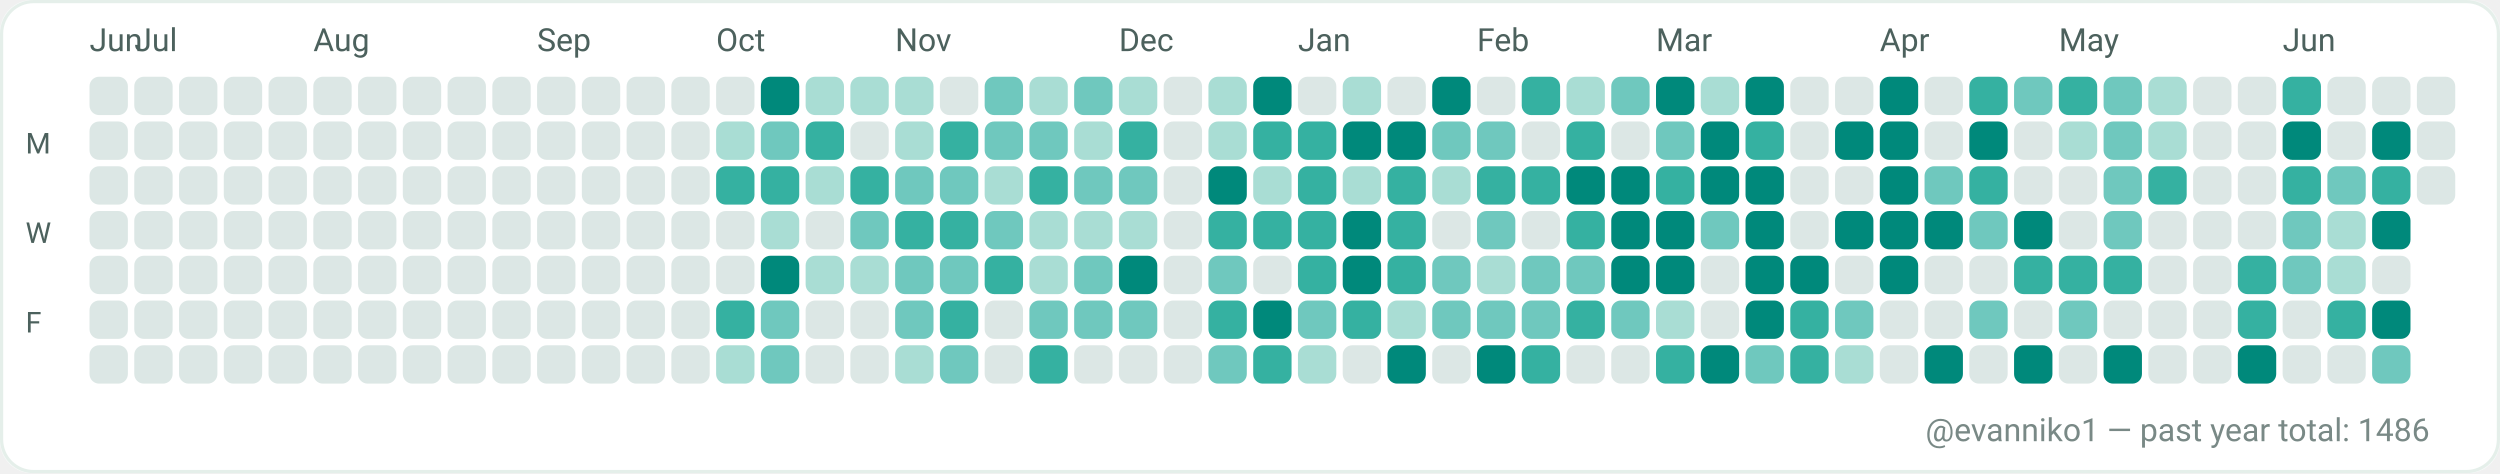
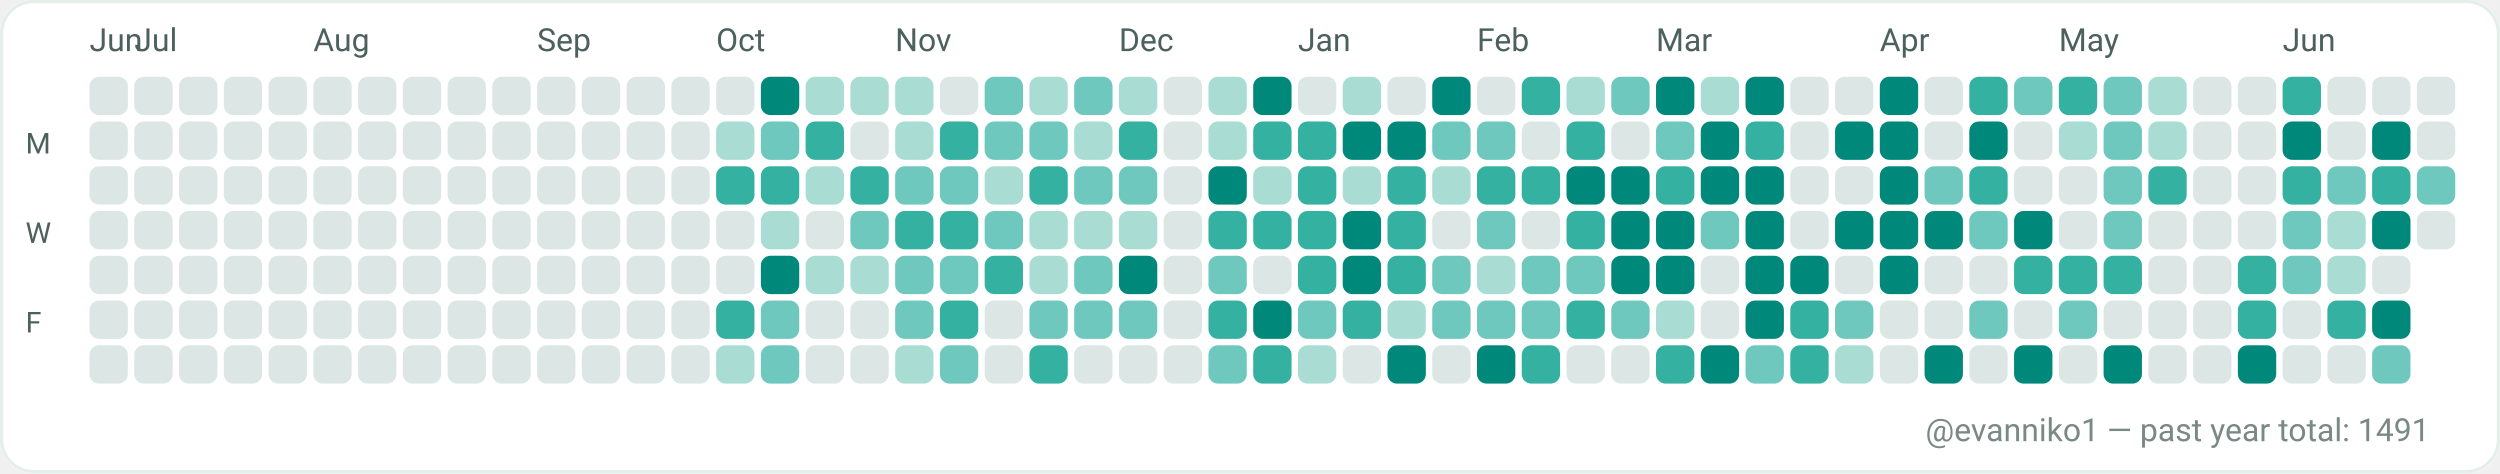
<svg xmlns="http://www.w3.org/2000/svg" width="782" height="148" viewBox="0 0 782 148" role="img" aria-label="GitHub contributions calendar for evanniko1">
  <rect x="0" y="0" width="782" height="148" rx="10" fill="#F7FAF9" />
  <rect x="0.5" y="0.5" width="781" height="147" rx="10" fill="#FFFFFF" stroke="#E5EFEA" stroke-width="1" />
  <text x="28" y="16" fill="#4C615D" font-family="ui-sans-serif, system-ui, -apple-system, Segoe UI, Roboto, Ubuntu, Cantarell, Noto Sans, Helvetica Neue, Arial" font-size="10" text-rendering="geometricPrecision">Jun</text>
  <text x="42" y="16" fill="#4C615D" font-family="ui-sans-serif, system-ui, -apple-system, Segoe UI, Roboto, Ubuntu, Cantarell, Noto Sans, Helvetica Neue, Arial" font-size="10" text-rendering="geometricPrecision">Jul</text>
  <text x="98" y="16" fill="#4C615D" font-family="ui-sans-serif, system-ui, -apple-system, Segoe UI, Roboto, Ubuntu, Cantarell, Noto Sans, Helvetica Neue, Arial" font-size="10" text-rendering="geometricPrecision">Aug</text>
  <text x="168" y="16" fill="#4C615D" font-family="ui-sans-serif, system-ui, -apple-system, Segoe UI, Roboto, Ubuntu, Cantarell, Noto Sans, Helvetica Neue, Arial" font-size="10" text-rendering="geometricPrecision">Sep</text>
  <text x="224" y="16" fill="#4C615D" font-family="ui-sans-serif, system-ui, -apple-system, Segoe UI, Roboto, Ubuntu, Cantarell, Noto Sans, Helvetica Neue, Arial" font-size="10" text-rendering="geometricPrecision">Oct</text>
  <text x="280" y="16" fill="#4C615D" font-family="ui-sans-serif, system-ui, -apple-system, Segoe UI, Roboto, Ubuntu, Cantarell, Noto Sans, Helvetica Neue, Arial" font-size="10" text-rendering="geometricPrecision">Nov</text>
  <text x="350" y="16" fill="#4C615D" font-family="ui-sans-serif, system-ui, -apple-system, Segoe UI, Roboto, Ubuntu, Cantarell, Noto Sans, Helvetica Neue, Arial" font-size="10" text-rendering="geometricPrecision">Dec</text>
  <text x="406" y="16" fill="#4C615D" font-family="ui-sans-serif, system-ui, -apple-system, Segoe UI, Roboto, Ubuntu, Cantarell, Noto Sans, Helvetica Neue, Arial" font-size="10" text-rendering="geometricPrecision">Jan</text>
  <text x="462" y="16" fill="#4C615D" font-family="ui-sans-serif, system-ui, -apple-system, Segoe UI, Roboto, Ubuntu, Cantarell, Noto Sans, Helvetica Neue, Arial" font-size="10" text-rendering="geometricPrecision">Feb</text>
  <text x="518" y="16" fill="#4C615D" font-family="ui-sans-serif, system-ui, -apple-system, Segoe UI, Roboto, Ubuntu, Cantarell, Noto Sans, Helvetica Neue, Arial" font-size="10" text-rendering="geometricPrecision">Mar</text>
  <text x="588" y="16" fill="#4C615D" font-family="ui-sans-serif, system-ui, -apple-system, Segoe UI, Roboto, Ubuntu, Cantarell, Noto Sans, Helvetica Neue, Arial" font-size="10" text-rendering="geometricPrecision">Apr</text>
  <text x="644" y="16" fill="#4C615D" font-family="ui-sans-serif, system-ui, -apple-system, Segoe UI, Roboto, Ubuntu, Cantarell, Noto Sans, Helvetica Neue, Arial" font-size="10" text-rendering="geometricPrecision">May</text>
  <text x="714" y="16" fill="#4C615D" font-family="ui-sans-serif, system-ui, -apple-system, Segoe UI, Roboto, Ubuntu, Cantarell, Noto Sans, Helvetica Neue, Arial" font-size="10" text-rendering="geometricPrecision">Jun</text>
  <text x="8" y="48" fill="#4C615D" font-family="ui-sans-serif, system-ui, -apple-system, Segoe UI, Roboto, Ubuntu, Cantarell, Noto Sans, Helvetica Neue, Arial" font-size="9" text-rendering="geometricPrecision">M</text>
  <text x="8" y="76" fill="#4C615D" font-family="ui-sans-serif, system-ui, -apple-system, Segoe UI, Roboto, Ubuntu, Cantarell, Noto Sans, Helvetica Neue, Arial" font-size="9" text-rendering="geometricPrecision">W</text>
  <text x="8" y="104" fill="#4C615D" font-family="ui-sans-serif, system-ui, -apple-system, Segoe UI, Roboto, Ubuntu, Cantarell, Noto Sans, Helvetica Neue, Arial" font-size="9" text-rendering="geometricPrecision">F</text>
  <g>
    <rect x="28" y="24" width="12" height="12" rx="3" fill="#DCE7E5" />
  </g>
  <g>
    <rect x="28" y="38" width="12" height="12" rx="3" fill="#DCE7E5" />
  </g>
  <g>
    <rect x="28" y="52" width="12" height="12" rx="3" fill="#DCE7E5" />
  </g>
  <g>
    <rect x="28" y="66" width="12" height="12" rx="3" fill="#DCE7E5" />
  </g>
  <g>
    <rect x="28" y="80" width="12" height="12" rx="3" fill="#DCE7E5" />
  </g>
  <g>
    <rect x="28" y="94" width="12" height="12" rx="3" fill="#DCE7E5" />
  </g>
  <g>
    <rect x="28" y="108" width="12" height="12" rx="3" fill="#DCE7E5" />
  </g>
  <g>
    <rect x="42" y="24" width="12" height="12" rx="3" fill="#DCE7E5" />
  </g>
  <g>
    <rect x="42" y="38" width="12" height="12" rx="3" fill="#DCE7E5" />
  </g>
  <g>
    <rect x="42" y="52" width="12" height="12" rx="3" fill="#DCE7E5" />
  </g>
  <g>
    <rect x="42" y="66" width="12" height="12" rx="3" fill="#DCE7E5" />
  </g>
  <g>
    <rect x="42" y="80" width="12" height="12" rx="3" fill="#DCE7E5" />
  </g>
  <g>
    <rect x="42" y="94" width="12" height="12" rx="3" fill="#DCE7E5" />
  </g>
  <g>
    <rect x="42" y="108" width="12" height="12" rx="3" fill="#DCE7E5" />
  </g>
  <g>
    <rect x="56" y="24" width="12" height="12" rx="3" fill="#DCE7E5" />
  </g>
  <g>
    <rect x="56" y="38" width="12" height="12" rx="3" fill="#DCE7E5" />
  </g>
  <g>
    <rect x="56" y="52" width="12" height="12" rx="3" fill="#DCE7E5" />
  </g>
  <g>
    <rect x="56" y="66" width="12" height="12" rx="3" fill="#DCE7E5" />
  </g>
  <g>
    <rect x="56" y="80" width="12" height="12" rx="3" fill="#DCE7E5" />
  </g>
  <g>
    <rect x="56" y="94" width="12" height="12" rx="3" fill="#DCE7E5" />
  </g>
  <g>
    <rect x="56" y="108" width="12" height="12" rx="3" fill="#DCE7E5" />
  </g>
  <g>
    <rect x="70" y="24" width="12" height="12" rx="3" fill="#DCE7E5" />
  </g>
  <g>
    <rect x="70" y="38" width="12" height="12" rx="3" fill="#DCE7E5" />
  </g>
  <g>
    <rect x="70" y="52" width="12" height="12" rx="3" fill="#DCE7E5" />
  </g>
  <g>
    <rect x="70" y="66" width="12" height="12" rx="3" fill="#DCE7E5" />
  </g>
  <g>
    <rect x="70" y="80" width="12" height="12" rx="3" fill="#DCE7E5" />
  </g>
  <g>
    <rect x="70" y="94" width="12" height="12" rx="3" fill="#DCE7E5" />
  </g>
  <g>
    <rect x="70" y="108" width="12" height="12" rx="3" fill="#DCE7E5" />
  </g>
  <g>
    <rect x="84" y="24" width="12" height="12" rx="3" fill="#DCE7E5" />
  </g>
  <g>
    <rect x="84" y="38" width="12" height="12" rx="3" fill="#DCE7E5" />
  </g>
  <g>
    <rect x="84" y="52" width="12" height="12" rx="3" fill="#DCE7E5" />
  </g>
  <g>
    <rect x="84" y="66" width="12" height="12" rx="3" fill="#DCE7E5" />
  </g>
  <g>
    <rect x="84" y="80" width="12" height="12" rx="3" fill="#DCE7E5" />
  </g>
  <g>
    <rect x="84" y="94" width="12" height="12" rx="3" fill="#DCE7E5" />
  </g>
  <g>
    <rect x="84" y="108" width="12" height="12" rx="3" fill="#DCE7E5" />
  </g>
  <g>
    <rect x="98" y="24" width="12" height="12" rx="3" fill="#DCE7E5" />
  </g>
  <g>
    <rect x="98" y="38" width="12" height="12" rx="3" fill="#DCE7E5" />
  </g>
  <g>
    <rect x="98" y="52" width="12" height="12" rx="3" fill="#DCE7E5" />
  </g>
  <g>
    <rect x="98" y="66" width="12" height="12" rx="3" fill="#DCE7E5" />
  </g>
  <g>
    <rect x="98" y="80" width="12" height="12" rx="3" fill="#DCE7E5" />
  </g>
  <g>
    <rect x="98" y="94" width="12" height="12" rx="3" fill="#DCE7E5" />
  </g>
  <g>
    <rect x="98" y="108" width="12" height="12" rx="3" fill="#DCE7E5" />
  </g>
  <g>
    <rect x="112" y="24" width="12" height="12" rx="3" fill="#DCE7E5" />
  </g>
  <g>
    <rect x="112" y="38" width="12" height="12" rx="3" fill="#DCE7E5" />
  </g>
  <g>
    <rect x="112" y="52" width="12" height="12" rx="3" fill="#DCE7E5" />
  </g>
  <g>
    <rect x="112" y="66" width="12" height="12" rx="3" fill="#DCE7E5" />
  </g>
  <g>
    <rect x="112" y="80" width="12" height="12" rx="3" fill="#DCE7E5" />
  </g>
  <g>
    <rect x="112" y="94" width="12" height="12" rx="3" fill="#DCE7E5" />
  </g>
  <g>
    <rect x="112" y="108" width="12" height="12" rx="3" fill="#DCE7E5" />
  </g>
  <g>
    <rect x="126" y="24" width="12" height="12" rx="3" fill="#DCE7E5" />
  </g>
  <g>
    <rect x="126" y="38" width="12" height="12" rx="3" fill="#DCE7E5" />
  </g>
  <g>
    <rect x="126" y="52" width="12" height="12" rx="3" fill="#DCE7E5" />
  </g>
  <g>
    <rect x="126" y="66" width="12" height="12" rx="3" fill="#DCE7E5" />
  </g>
  <g>
    <rect x="126" y="80" width="12" height="12" rx="3" fill="#DCE7E5" />
  </g>
  <g>
    <rect x="126" y="94" width="12" height="12" rx="3" fill="#DCE7E5" />
  </g>
  <g>
    <rect x="126" y="108" width="12" height="12" rx="3" fill="#DCE7E5" />
  </g>
  <g>
    <rect x="140" y="24" width="12" height="12" rx="3" fill="#DCE7E5" />
  </g>
  <g>
    <rect x="140" y="38" width="12" height="12" rx="3" fill="#DCE7E5" />
  </g>
  <g>
    <rect x="140" y="52" width="12" height="12" rx="3" fill="#DCE7E5" />
  </g>
  <g>
    <rect x="140" y="66" width="12" height="12" rx="3" fill="#DCE7E5" />
  </g>
  <g>
    <rect x="140" y="80" width="12" height="12" rx="3" fill="#DCE7E5" />
  </g>
  <g>
    <rect x="140" y="94" width="12" height="12" rx="3" fill="#DCE7E5" />
  </g>
  <g>
    <rect x="140" y="108" width="12" height="12" rx="3" fill="#DCE7E5" />
  </g>
  <g>
    <rect x="154" y="24" width="12" height="12" rx="3" fill="#DCE7E5" />
  </g>
  <g>
    <rect x="154" y="38" width="12" height="12" rx="3" fill="#DCE7E5" />
  </g>
  <g>
    <rect x="154" y="52" width="12" height="12" rx="3" fill="#DCE7E5" />
  </g>
  <g>
    <rect x="154" y="66" width="12" height="12" rx="3" fill="#DCE7E5" />
  </g>
  <g>
    <rect x="154" y="80" width="12" height="12" rx="3" fill="#DCE7E5" />
  </g>
  <g>
    <rect x="154" y="94" width="12" height="12" rx="3" fill="#DCE7E5" />
  </g>
  <g>
    <rect x="154" y="108" width="12" height="12" rx="3" fill="#DCE7E5" />
  </g>
  <g>
    <rect x="168" y="24" width="12" height="12" rx="3" fill="#DCE7E5" />
  </g>
  <g>
    <rect x="168" y="38" width="12" height="12" rx="3" fill="#DCE7E5" />
  </g>
  <g>
    <rect x="168" y="52" width="12" height="12" rx="3" fill="#DCE7E5" />
  </g>
  <g>
    <rect x="168" y="66" width="12" height="12" rx="3" fill="#DCE7E5" />
  </g>
  <g>
    <rect x="168" y="80" width="12" height="12" rx="3" fill="#DCE7E5" />
  </g>
  <g>
    <rect x="168" y="94" width="12" height="12" rx="3" fill="#DCE7E5" />
  </g>
  <g>
    <rect x="168" y="108" width="12" height="12" rx="3" fill="#DCE7E5" />
  </g>
  <g>
    <rect x="182" y="24" width="12" height="12" rx="3" fill="#DCE7E5" />
  </g>
  <g>
    <rect x="182" y="38" width="12" height="12" rx="3" fill="#DCE7E5" />
  </g>
  <g>
    <rect x="182" y="52" width="12" height="12" rx="3" fill="#DCE7E5" />
  </g>
  <g>
    <rect x="182" y="66" width="12" height="12" rx="3" fill="#DCE7E5" />
  </g>
  <g>
    <rect x="182" y="80" width="12" height="12" rx="3" fill="#DCE7E5" />
  </g>
  <g>
    <rect x="182" y="94" width="12" height="12" rx="3" fill="#DCE7E5" />
  </g>
  <g>
    <rect x="182" y="108" width="12" height="12" rx="3" fill="#DCE7E5" />
  </g>
  <g>
    <rect x="196" y="24" width="12" height="12" rx="3" fill="#DCE7E5" />
  </g>
  <g>
    <rect x="196" y="38" width="12" height="12" rx="3" fill="#DCE7E5" />
  </g>
  <g>
    <rect x="196" y="52" width="12" height="12" rx="3" fill="#DCE7E5" />
  </g>
  <g>
    <rect x="196" y="66" width="12" height="12" rx="3" fill="#DCE7E5" />
  </g>
  <g>
    <rect x="196" y="80" width="12" height="12" rx="3" fill="#DCE7E5" />
  </g>
  <g>
    <rect x="196" y="94" width="12" height="12" rx="3" fill="#DCE7E5" />
  </g>
  <g>
    <rect x="196" y="108" width="12" height="12" rx="3" fill="#DCE7E5" />
  </g>
  <g>
    <rect x="210" y="24" width="12" height="12" rx="3" fill="#DCE7E5" />
  </g>
  <g>
    <rect x="210" y="38" width="12" height="12" rx="3" fill="#DCE7E5" />
  </g>
  <g>
    <rect x="210" y="52" width="12" height="12" rx="3" fill="#DCE7E5" />
  </g>
  <g>
    <rect x="210" y="66" width="12" height="12" rx="3" fill="#DCE7E5" />
  </g>
  <g>
    <rect x="210" y="80" width="12" height="12" rx="3" fill="#DCE7E5" />
  </g>
  <g>
    <rect x="210" y="94" width="12" height="12" rx="3" fill="#DCE7E5" />
  </g>
  <g>
    <rect x="210" y="108" width="12" height="12" rx="3" fill="#DCE7E5" />
  </g>
  <g>
    <rect x="224" y="24" width="12" height="12" rx="3" fill="#DCE7E5" />
  </g>
  <g>
    <rect x="224" y="38" width="12" height="12" rx="3" fill="#A9DDD4" />
  </g>
  <g>
    <rect x="224" y="52" width="12" height="12" rx="3" fill="#35B1A1" />
  </g>
  <g>
    <rect x="224" y="66" width="12" height="12" rx="3" fill="#DCE7E5" />
  </g>
  <g>
    <rect x="224" y="80" width="12" height="12" rx="3" fill="#DCE7E5" />
  </g>
  <g>
    <rect x="224" y="94" width="12" height="12" rx="3" fill="#35B1A1" />
  </g>
  <g>
    <rect x="224" y="108" width="12" height="12" rx="3" fill="#A9DDD4" />
  </g>
  <g>
    <rect x="238" y="24" width="12" height="12" rx="3" fill="#00897B" />
  </g>
  <g>
    <rect x="238" y="38" width="12" height="12" rx="3" fill="#6FC8BE" />
  </g>
  <g>
    <rect x="238" y="52" width="12" height="12" rx="3" fill="#35B1A1" />
  </g>
  <g>
    <rect x="238" y="66" width="12" height="12" rx="3" fill="#A9DDD4" />
  </g>
  <g>
    <rect x="238" y="80" width="12" height="12" rx="3" fill="#00897B" />
  </g>
  <g>
    <rect x="238" y="94" width="12" height="12" rx="3" fill="#6FC8BE" />
  </g>
  <g>
    <rect x="238" y="108" width="12" height="12" rx="3" fill="#6FC8BE" />
  </g>
  <g>
    <rect x="252" y="24" width="12" height="12" rx="3" fill="#A9DDD4" />
  </g>
  <g>
    <rect x="252" y="38" width="12" height="12" rx="3" fill="#35B1A1" />
  </g>
  <g>
    <rect x="252" y="52" width="12" height="12" rx="3" fill="#A9DDD4" />
  </g>
  <g>
    <rect x="252" y="66" width="12" height="12" rx="3" fill="#DCE7E5" />
  </g>
  <g>
    <rect x="252" y="80" width="12" height="12" rx="3" fill="#A9DDD4" />
  </g>
  <g>
    <rect x="252" y="94" width="12" height="12" rx="3" fill="#DCE7E5" />
  </g>
  <g>
    <rect x="252" y="108" width="12" height="12" rx="3" fill="#DCE7E5" />
  </g>
  <g>
    <rect x="266" y="24" width="12" height="12" rx="3" fill="#A9DDD4" />
  </g>
  <g>
    <rect x="266" y="38" width="12" height="12" rx="3" fill="#DCE7E5" />
  </g>
  <g>
    <rect x="266" y="52" width="12" height="12" rx="3" fill="#35B1A1" />
  </g>
  <g>
    <rect x="266" y="66" width="12" height="12" rx="3" fill="#6FC8BE" />
  </g>
  <g>
    <rect x="266" y="80" width="12" height="12" rx="3" fill="#A9DDD4" />
  </g>
  <g>
    <rect x="266" y="94" width="12" height="12" rx="3" fill="#DCE7E5" />
  </g>
  <g>
    <rect x="266" y="108" width="12" height="12" rx="3" fill="#DCE7E5" />
  </g>
  <g>
    <rect x="280" y="24" width="12" height="12" rx="3" fill="#A9DDD4" />
  </g>
  <g>
    <rect x="280" y="38" width="12" height="12" rx="3" fill="#A9DDD4" />
  </g>
  <g>
    <rect x="280" y="52" width="12" height="12" rx="3" fill="#6FC8BE" />
  </g>
  <g>
    <rect x="280" y="66" width="12" height="12" rx="3" fill="#35B1A1" />
  </g>
  <g>
    <rect x="280" y="80" width="12" height="12" rx="3" fill="#6FC8BE" />
  </g>
  <g>
    <rect x="280" y="94" width="12" height="12" rx="3" fill="#6FC8BE" />
  </g>
  <g>
    <rect x="280" y="108" width="12" height="12" rx="3" fill="#A9DDD4" />
  </g>
  <g>
    <rect x="294" y="24" width="12" height="12" rx="3" fill="#DCE7E5" />
  </g>
  <g>
    <rect x="294" y="38" width="12" height="12" rx="3" fill="#35B1A1" />
  </g>
  <g>
    <rect x="294" y="52" width="12" height="12" rx="3" fill="#6FC8BE" />
  </g>
  <g>
    <rect x="294" y="66" width="12" height="12" rx="3" fill="#35B1A1" />
  </g>
  <g>
    <rect x="294" y="80" width="12" height="12" rx="3" fill="#6FC8BE" />
  </g>
  <g>
    <rect x="294" y="94" width="12" height="12" rx="3" fill="#35B1A1" />
  </g>
  <g>
    <rect x="294" y="108" width="12" height="12" rx="3" fill="#6FC8BE" />
  </g>
  <g>
    <rect x="308" y="24" width="12" height="12" rx="3" fill="#6FC8BE" />
  </g>
  <g>
    <rect x="308" y="38" width="12" height="12" rx="3" fill="#6FC8BE" />
  </g>
  <g>
    <rect x="308" y="52" width="12" height="12" rx="3" fill="#A9DDD4" />
  </g>
  <g>
    <rect x="308" y="66" width="12" height="12" rx="3" fill="#6FC8BE" />
  </g>
  <g>
    <rect x="308" y="80" width="12" height="12" rx="3" fill="#35B1A1" />
  </g>
  <g>
    <rect x="308" y="94" width="12" height="12" rx="3" fill="#DCE7E5" />
  </g>
  <g>
    <rect x="308" y="108" width="12" height="12" rx="3" fill="#DCE7E5" />
  </g>
  <g>
    <rect x="322" y="24" width="12" height="12" rx="3" fill="#A9DDD4" />
  </g>
  <g>
    <rect x="322" y="38" width="12" height="12" rx="3" fill="#6FC8BE" />
  </g>
  <g>
    <rect x="322" y="52" width="12" height="12" rx="3" fill="#35B1A1" />
  </g>
  <g>
    <rect x="322" y="66" width="12" height="12" rx="3" fill="#A9DDD4" />
  </g>
  <g>
    <rect x="322" y="80" width="12" height="12" rx="3" fill="#A9DDD4" />
  </g>
  <g>
    <rect x="322" y="94" width="12" height="12" rx="3" fill="#6FC8BE" />
  </g>
  <g>
    <rect x="322" y="108" width="12" height="12" rx="3" fill="#35B1A1" />
  </g>
  <g>
    <rect x="336" y="24" width="12" height="12" rx="3" fill="#6FC8BE" />
  </g>
  <g>
    <rect x="336" y="38" width="12" height="12" rx="3" fill="#A9DDD4" />
  </g>
  <g>
    <rect x="336" y="52" width="12" height="12" rx="3" fill="#6FC8BE" />
  </g>
  <g>
    <rect x="336" y="66" width="12" height="12" rx="3" fill="#A9DDD4" />
  </g>
  <g>
    <rect x="336" y="80" width="12" height="12" rx="3" fill="#6FC8BE" />
  </g>
  <g>
    <rect x="336" y="94" width="12" height="12" rx="3" fill="#6FC8BE" />
  </g>
  <g>
    <rect x="336" y="108" width="12" height="12" rx="3" fill="#DCE7E5" />
  </g>
  <g>
    <rect x="350" y="24" width="12" height="12" rx="3" fill="#A9DDD4" />
  </g>
  <g>
    <rect x="350" y="38" width="12" height="12" rx="3" fill="#35B1A1" />
  </g>
  <g>
    <rect x="350" y="52" width="12" height="12" rx="3" fill="#6FC8BE" />
  </g>
  <g>
    <rect x="350" y="66" width="12" height="12" rx="3" fill="#A9DDD4" />
  </g>
  <g>
    <rect x="350" y="80" width="12" height="12" rx="3" fill="#00897B" />
  </g>
  <g>
    <rect x="350" y="94" width="12" height="12" rx="3" fill="#6FC8BE" />
  </g>
  <g>
    <rect x="350" y="108" width="12" height="12" rx="3" fill="#DCE7E5" />
  </g>
  <g>
    <rect x="364" y="24" width="12" height="12" rx="3" fill="#DCE7E5" />
  </g>
  <g>
    <rect x="364" y="38" width="12" height="12" rx="3" fill="#DCE7E5" />
  </g>
  <g>
    <rect x="364" y="52" width="12" height="12" rx="3" fill="#DCE7E5" />
  </g>
  <g>
    <rect x="364" y="66" width="12" height="12" rx="3" fill="#DCE7E5" />
  </g>
  <g>
    <rect x="364" y="80" width="12" height="12" rx="3" fill="#DCE7E5" />
  </g>
  <g>
    <rect x="364" y="94" width="12" height="12" rx="3" fill="#DCE7E5" />
  </g>
  <g>
    <rect x="364" y="108" width="12" height="12" rx="3" fill="#DCE7E5" />
  </g>
  <g>
    <rect x="378" y="24" width="12" height="12" rx="3" fill="#A9DDD4" />
  </g>
  <g>
    <rect x="378" y="38" width="12" height="12" rx="3" fill="#A9DDD4" />
  </g>
  <g>
    <rect x="378" y="52" width="12" height="12" rx="3" fill="#00897B" />
  </g>
  <g>
    <rect x="378" y="66" width="12" height="12" rx="3" fill="#35B1A1" />
  </g>
  <g>
    <rect x="378" y="80" width="12" height="12" rx="3" fill="#6FC8BE" />
  </g>
  <g>
    <rect x="378" y="94" width="12" height="12" rx="3" fill="#35B1A1" />
  </g>
  <g>
    <rect x="378" y="108" width="12" height="12" rx="3" fill="#6FC8BE" />
  </g>
  <g>
    <rect x="392" y="24" width="12" height="12" rx="3" fill="#00897B" />
  </g>
  <g>
    <rect x="392" y="38" width="12" height="12" rx="3" fill="#35B1A1" />
  </g>
  <g>
    <rect x="392" y="52" width="12" height="12" rx="3" fill="#A9DDD4" />
  </g>
  <g>
    <rect x="392" y="66" width="12" height="12" rx="3" fill="#35B1A1" />
  </g>
  <g>
    <rect x="392" y="80" width="12" height="12" rx="3" fill="#DCE7E5" />
  </g>
  <g>
    <rect x="392" y="94" width="12" height="12" rx="3" fill="#00897B" />
  </g>
  <g>
    <rect x="392" y="108" width="12" height="12" rx="3" fill="#35B1A1" />
  </g>
  <g>
    <rect x="406" y="24" width="12" height="12" rx="3" fill="#DCE7E5" />
  </g>
  <g>
    <rect x="406" y="38" width="12" height="12" rx="3" fill="#35B1A1" />
  </g>
  <g>
    <rect x="406" y="52" width="12" height="12" rx="3" fill="#35B1A1" />
  </g>
  <g>
    <rect x="406" y="66" width="12" height="12" rx="3" fill="#35B1A1" />
  </g>
  <g>
    <rect x="406" y="80" width="12" height="12" rx="3" fill="#35B1A1" />
  </g>
  <g>
    <rect x="406" y="94" width="12" height="12" rx="3" fill="#6FC8BE" />
  </g>
  <g>
    <rect x="406" y="108" width="12" height="12" rx="3" fill="#A9DDD4" />
  </g>
  <g>
    <rect x="420" y="24" width="12" height="12" rx="3" fill="#A9DDD4" />
  </g>
  <g>
    <rect x="420" y="38" width="12" height="12" rx="3" fill="#00897B" />
  </g>
  <g>
    <rect x="420" y="52" width="12" height="12" rx="3" fill="#A9DDD4" />
  </g>
  <g>
    <rect x="420" y="66" width="12" height="12" rx="3" fill="#00897B" />
  </g>
  <g>
    <rect x="420" y="80" width="12" height="12" rx="3" fill="#00897B" />
  </g>
  <g>
    <rect x="420" y="94" width="12" height="12" rx="3" fill="#35B1A1" />
  </g>
  <g>
    <rect x="420" y="108" width="12" height="12" rx="3" fill="#DCE7E5" />
  </g>
  <g>
    <rect x="434" y="24" width="12" height="12" rx="3" fill="#DCE7E5" />
  </g>
  <g>
    <rect x="434" y="38" width="12" height="12" rx="3" fill="#00897B" />
  </g>
  <g>
    <rect x="434" y="52" width="12" height="12" rx="3" fill="#35B1A1" />
  </g>
  <g>
    <rect x="434" y="66" width="12" height="12" rx="3" fill="#35B1A1" />
  </g>
  <g>
    <rect x="434" y="80" width="12" height="12" rx="3" fill="#35B1A1" />
  </g>
  <g>
    <rect x="434" y="94" width="12" height="12" rx="3" fill="#A9DDD4" />
  </g>
  <g>
    <rect x="434" y="108" width="12" height="12" rx="3" fill="#00897B" />
  </g>
  <g>
    <rect x="448" y="24" width="12" height="12" rx="3" fill="#00897B" />
  </g>
  <g>
    <rect x="448" y="38" width="12" height="12" rx="3" fill="#6FC8BE" />
  </g>
  <g>
    <rect x="448" y="52" width="12" height="12" rx="3" fill="#A9DDD4" />
  </g>
  <g>
    <rect x="448" y="66" width="12" height="12" rx="3" fill="#DCE7E5" />
  </g>
  <g>
    <rect x="448" y="80" width="12" height="12" rx="3" fill="#6FC8BE" />
  </g>
  <g>
    <rect x="448" y="94" width="12" height="12" rx="3" fill="#6FC8BE" />
  </g>
  <g>
    <rect x="448" y="108" width="12" height="12" rx="3" fill="#DCE7E5" />
  </g>
  <g>
    <rect x="462" y="24" width="12" height="12" rx="3" fill="#DCE7E5" />
  </g>
  <g>
    <rect x="462" y="38" width="12" height="12" rx="3" fill="#6FC8BE" />
  </g>
  <g>
    <rect x="462" y="52" width="12" height="12" rx="3" fill="#35B1A1" />
  </g>
  <g>
    <rect x="462" y="66" width="12" height="12" rx="3" fill="#6FC8BE" />
  </g>
  <g>
    <rect x="462" y="80" width="12" height="12" rx="3" fill="#A9DDD4" />
  </g>
  <g>
    <rect x="462" y="94" width="12" height="12" rx="3" fill="#6FC8BE" />
  </g>
  <g>
    <rect x="462" y="108" width="12" height="12" rx="3" fill="#00897B" />
  </g>
  <g>
    <rect x="476" y="24" width="12" height="12" rx="3" fill="#35B1A1" />
  </g>
  <g>
    <rect x="476" y="38" width="12" height="12" rx="3" fill="#DCE7E5" />
  </g>
  <g>
    <rect x="476" y="52" width="12" height="12" rx="3" fill="#35B1A1" />
  </g>
  <g>
    <rect x="476" y="66" width="12" height="12" rx="3" fill="#DCE7E5" />
  </g>
  <g>
    <rect x="476" y="80" width="12" height="12" rx="3" fill="#6FC8BE" />
  </g>
  <g>
    <rect x="476" y="94" width="12" height="12" rx="3" fill="#6FC8BE" />
  </g>
  <g>
    <rect x="476" y="108" width="12" height="12" rx="3" fill="#35B1A1" />
  </g>
  <g>
    <rect x="490" y="24" width="12" height="12" rx="3" fill="#A9DDD4" />
  </g>
  <g>
    <rect x="490" y="38" width="12" height="12" rx="3" fill="#35B1A1" />
  </g>
  <g>
    <rect x="490" y="52" width="12" height="12" rx="3" fill="#00897B" />
  </g>
  <g>
    <rect x="490" y="66" width="12" height="12" rx="3" fill="#35B1A1" />
  </g>
  <g>
    <rect x="490" y="80" width="12" height="12" rx="3" fill="#6FC8BE" />
  </g>
  <g>
    <rect x="490" y="94" width="12" height="12" rx="3" fill="#35B1A1" />
  </g>
  <g>
    <rect x="490" y="108" width="12" height="12" rx="3" fill="#DCE7E5" />
  </g>
  <g>
    <rect x="504" y="24" width="12" height="12" rx="3" fill="#6FC8BE" />
  </g>
  <g>
    <rect x="504" y="38" width="12" height="12" rx="3" fill="#DCE7E5" />
  </g>
  <g>
    <rect x="504" y="52" width="12" height="12" rx="3" fill="#00897B" />
  </g>
  <g>
    <rect x="504" y="66" width="12" height="12" rx="3" fill="#00897B" />
  </g>
  <g>
    <rect x="504" y="80" width="12" height="12" rx="3" fill="#00897B" />
  </g>
  <g>
    <rect x="504" y="94" width="12" height="12" rx="3" fill="#6FC8BE" />
  </g>
  <g>
    <rect x="504" y="108" width="12" height="12" rx="3" fill="#DCE7E5" />
  </g>
  <g>
    <rect x="518" y="24" width="12" height="12" rx="3" fill="#00897B" />
  </g>
  <g>
    <rect x="518" y="38" width="12" height="12" rx="3" fill="#6FC8BE" />
  </g>
  <g>
    <rect x="518" y="52" width="12" height="12" rx="3" fill="#35B1A1" />
  </g>
  <g>
    <rect x="518" y="66" width="12" height="12" rx="3" fill="#00897B" />
  </g>
  <g>
    <rect x="518" y="80" width="12" height="12" rx="3" fill="#00897B" />
  </g>
  <g>
    <rect x="518" y="94" width="12" height="12" rx="3" fill="#A9DDD4" />
  </g>
  <g>
    <rect x="518" y="108" width="12" height="12" rx="3" fill="#35B1A1" />
  </g>
  <g>
    <rect x="532" y="24" width="12" height="12" rx="3" fill="#A9DDD4" />
  </g>
  <g>
    <rect x="532" y="38" width="12" height="12" rx="3" fill="#00897B" />
  </g>
  <g>
    <rect x="532" y="52" width="12" height="12" rx="3" fill="#00897B" />
  </g>
  <g>
    <rect x="532" y="66" width="12" height="12" rx="3" fill="#6FC8BE" />
  </g>
  <g>
    <rect x="532" y="80" width="12" height="12" rx="3" fill="#DCE7E5" />
  </g>
  <g>
    <rect x="532" y="94" width="12" height="12" rx="3" fill="#DCE7E5" />
  </g>
  <g>
    <rect x="532" y="108" width="12" height="12" rx="3" fill="#00897B" />
  </g>
  <g>
    <rect x="546" y="24" width="12" height="12" rx="3" fill="#00897B" />
  </g>
  <g>
    <rect x="546" y="38" width="12" height="12" rx="3" fill="#35B1A1" />
  </g>
  <g>
    <rect x="546" y="52" width="12" height="12" rx="3" fill="#00897B" />
  </g>
  <g>
    <rect x="546" y="66" width="12" height="12" rx="3" fill="#00897B" />
  </g>
  <g>
    <rect x="546" y="80" width="12" height="12" rx="3" fill="#00897B" />
  </g>
  <g>
    <rect x="546" y="94" width="12" height="12" rx="3" fill="#00897B" />
  </g>
  <g>
    <rect x="546" y="108" width="12" height="12" rx="3" fill="#6FC8BE" />
  </g>
  <g>
    <rect x="560" y="24" width="12" height="12" rx="3" fill="#DCE7E5" />
  </g>
  <g>
    <rect x="560" y="38" width="12" height="12" rx="3" fill="#DCE7E5" />
  </g>
  <g>
    <rect x="560" y="52" width="12" height="12" rx="3" fill="#DCE7E5" />
  </g>
  <g>
    <rect x="560" y="66" width="12" height="12" rx="3" fill="#DCE7E5" />
  </g>
  <g>
    <rect x="560" y="80" width="12" height="12" rx="3" fill="#00897B" />
  </g>
  <g>
    <rect x="560" y="94" width="12" height="12" rx="3" fill="#35B1A1" />
  </g>
  <g>
    <rect x="560" y="108" width="12" height="12" rx="3" fill="#35B1A1" />
  </g>
  <g>
    <rect x="574" y="24" width="12" height="12" rx="3" fill="#DCE7E5" />
  </g>
  <g>
    <rect x="574" y="38" width="12" height="12" rx="3" fill="#00897B" />
  </g>
  <g>
    <rect x="574" y="52" width="12" height="12" rx="3" fill="#DCE7E5" />
  </g>
  <g>
    <rect x="574" y="66" width="12" height="12" rx="3" fill="#00897B" />
  </g>
  <g>
    <rect x="574" y="80" width="12" height="12" rx="3" fill="#DCE7E5" />
  </g>
  <g>
    <rect x="574" y="94" width="12" height="12" rx="3" fill="#6FC8BE" />
  </g>
  <g>
    <rect x="574" y="108" width="12" height="12" rx="3" fill="#A9DDD4" />
  </g>
  <g>
    <rect x="588" y="24" width="12" height="12" rx="3" fill="#00897B" />
  </g>
  <g>
    <rect x="588" y="38" width="12" height="12" rx="3" fill="#00897B" />
  </g>
  <g>
    <rect x="588" y="52" width="12" height="12" rx="3" fill="#00897B" />
  </g>
  <g>
    <rect x="588" y="66" width="12" height="12" rx="3" fill="#00897B" />
  </g>
  <g>
    <rect x="588" y="80" width="12" height="12" rx="3" fill="#00897B" />
  </g>
  <g>
    <rect x="588" y="94" width="12" height="12" rx="3" fill="#DCE7E5" />
  </g>
  <g>
    <rect x="588" y="108" width="12" height="12" rx="3" fill="#DCE7E5" />
  </g>
  <g>
    <rect x="602" y="24" width="12" height="12" rx="3" fill="#DCE7E5" />
  </g>
  <g>
    <rect x="602" y="38" width="12" height="12" rx="3" fill="#DCE7E5" />
  </g>
  <g>
    <rect x="602" y="52" width="12" height="12" rx="3" fill="#6FC8BE" />
  </g>
  <g>
    <rect x="602" y="66" width="12" height="12" rx="3" fill="#00897B" />
  </g>
  <g>
    <rect x="602" y="80" width="12" height="12" rx="3" fill="#DCE7E5" />
  </g>
  <g>
    <rect x="602" y="94" width="12" height="12" rx="3" fill="#DCE7E5" />
  </g>
  <g>
    <rect x="602" y="108" width="12" height="12" rx="3" fill="#00897B" />
  </g>
  <g>
    <rect x="616" y="24" width="12" height="12" rx="3" fill="#35B1A1" />
  </g>
  <g>
    <rect x="616" y="38" width="12" height="12" rx="3" fill="#00897B" />
  </g>
  <g>
    <rect x="616" y="52" width="12" height="12" rx="3" fill="#35B1A1" />
  </g>
  <g>
    <rect x="616" y="66" width="12" height="12" rx="3" fill="#6FC8BE" />
  </g>
  <g>
    <rect x="616" y="80" width="12" height="12" rx="3" fill="#DCE7E5" />
  </g>
  <g>
    <rect x="616" y="94" width="12" height="12" rx="3" fill="#6FC8BE" />
  </g>
  <g>
    <rect x="616" y="108" width="12" height="12" rx="3" fill="#DCE7E5" />
  </g>
  <g>
    <rect x="630" y="24" width="12" height="12" rx="3" fill="#6FC8BE" />
  </g>
  <g>
    <rect x="630" y="38" width="12" height="12" rx="3" fill="#DCE7E5" />
  </g>
  <g>
    <rect x="630" y="52" width="12" height="12" rx="3" fill="#DCE7E5" />
  </g>
  <g>
    <rect x="630" y="66" width="12" height="12" rx="3" fill="#00897B" />
  </g>
  <g>
    <rect x="630" y="80" width="12" height="12" rx="3" fill="#35B1A1" />
  </g>
  <g>
    <rect x="630" y="94" width="12" height="12" rx="3" fill="#DCE7E5" />
  </g>
  <g>
    <rect x="630" y="108" width="12" height="12" rx="3" fill="#00897B" />
  </g>
  <g>
    <rect x="644" y="24" width="12" height="12" rx="3" fill="#35B1A1" />
  </g>
  <g>
    <rect x="644" y="38" width="12" height="12" rx="3" fill="#A9DDD4" />
  </g>
  <g>
    <rect x="644" y="52" width="12" height="12" rx="3" fill="#DCE7E5" />
  </g>
  <g>
    <rect x="644" y="66" width="12" height="12" rx="3" fill="#DCE7E5" />
  </g>
  <g>
    <rect x="644" y="80" width="12" height="12" rx="3" fill="#35B1A1" />
  </g>
  <g>
    <rect x="644" y="94" width="12" height="12" rx="3" fill="#6FC8BE" />
  </g>
  <g>
    <rect x="644" y="108" width="12" height="12" rx="3" fill="#DCE7E5" />
  </g>
  <g>
    <rect x="658" y="24" width="12" height="12" rx="3" fill="#6FC8BE" />
  </g>
  <g>
    <rect x="658" y="38" width="12" height="12" rx="3" fill="#6FC8BE" />
  </g>
  <g>
    <rect x="658" y="52" width="12" height="12" rx="3" fill="#6FC8BE" />
  </g>
  <g>
    <rect x="658" y="66" width="12" height="12" rx="3" fill="#6FC8BE" />
  </g>
  <g>
    <rect x="658" y="80" width="12" height="12" rx="3" fill="#35B1A1" />
  </g>
  <g>
    <rect x="658" y="94" width="12" height="12" rx="3" fill="#DCE7E5" />
  </g>
  <g>
    <rect x="658" y="108" width="12" height="12" rx="3" fill="#00897B" />
  </g>
  <g>
    <rect x="672" y="24" width="12" height="12" rx="3" fill="#A9DDD4" />
  </g>
  <g>
    <rect x="672" y="38" width="12" height="12" rx="3" fill="#A9DDD4" />
  </g>
  <g>
    <rect x="672" y="52" width="12" height="12" rx="3" fill="#35B1A1" />
  </g>
  <g>
    <rect x="672" y="66" width="12" height="12" rx="3" fill="#DCE7E5" />
  </g>
  <g>
    <rect x="672" y="80" width="12" height="12" rx="3" fill="#DCE7E5" />
  </g>
  <g>
    <rect x="672" y="94" width="12" height="12" rx="3" fill="#DCE7E5" />
  </g>
  <g>
    <rect x="672" y="108" width="12" height="12" rx="3" fill="#DCE7E5" />
  </g>
  <g>
    <rect x="686" y="24" width="12" height="12" rx="3" fill="#DCE7E5" />
  </g>
  <g>
    <rect x="686" y="38" width="12" height="12" rx="3" fill="#DCE7E5" />
  </g>
  <g>
    <rect x="686" y="52" width="12" height="12" rx="3" fill="#DCE7E5" />
  </g>
  <g>
    <rect x="686" y="66" width="12" height="12" rx="3" fill="#DCE7E5" />
  </g>
  <g>
    <rect x="686" y="80" width="12" height="12" rx="3" fill="#DCE7E5" />
  </g>
  <g>
    <rect x="686" y="94" width="12" height="12" rx="3" fill="#DCE7E5" />
  </g>
  <g>
    <rect x="686" y="108" width="12" height="12" rx="3" fill="#DCE7E5" />
  </g>
  <g>
    <rect x="700" y="24" width="12" height="12" rx="3" fill="#DCE7E5" />
  </g>
  <g>
    <rect x="700" y="38" width="12" height="12" rx="3" fill="#DCE7E5" />
  </g>
  <g>
    <rect x="700" y="52" width="12" height="12" rx="3" fill="#DCE7E5" />
  </g>
  <g>
    <rect x="700" y="66" width="12" height="12" rx="3" fill="#DCE7E5" />
  </g>
  <g>
    <rect x="700" y="80" width="12" height="12" rx="3" fill="#35B1A1" />
  </g>
  <g>
    <rect x="700" y="94" width="12" height="12" rx="3" fill="#35B1A1" />
  </g>
  <g>
    <rect x="700" y="108" width="12" height="12" rx="3" fill="#00897B" />
  </g>
  <g>
    <rect x="714" y="24" width="12" height="12" rx="3" fill="#35B1A1" />
  </g>
  <g>
    <rect x="714" y="38" width="12" height="12" rx="3" fill="#00897B" />
  </g>
  <g>
    <rect x="714" y="52" width="12" height="12" rx="3" fill="#35B1A1" />
  </g>
  <g>
    <rect x="714" y="66" width="12" height="12" rx="3" fill="#6FC8BE" />
  </g>
  <g>
    <rect x="714" y="80" width="12" height="12" rx="3" fill="#6FC8BE" />
  </g>
  <g>
    <rect x="714" y="94" width="12" height="12" rx="3" fill="#DCE7E5" />
  </g>
  <g>
    <rect x="714" y="108" width="12" height="12" rx="3" fill="#DCE7E5" />
  </g>
  <g>
    <rect x="728" y="24" width="12" height="12" rx="3" fill="#DCE7E5" />
  </g>
  <g>
    <rect x="728" y="38" width="12" height="12" rx="3" fill="#DCE7E5" />
  </g>
  <g>
    <rect x="728" y="52" width="12" height="12" rx="3" fill="#6FC8BE" />
  </g>
  <g>
    <rect x="728" y="66" width="12" height="12" rx="3" fill="#A9DDD4" />
  </g>
  <g>
    <rect x="728" y="80" width="12" height="12" rx="3" fill="#A9DDD4" />
  </g>
  <g>
    <rect x="728" y="94" width="12" height="12" rx="3" fill="#35B1A1" />
  </g>
  <g>
    <rect x="728" y="108" width="12" height="12" rx="3" fill="#DCE7E5" />
  </g>
  <g>
    <rect x="742" y="24" width="12" height="12" rx="3" fill="#DCE7E5" />
  </g>
  <g>
    <rect x="742" y="38" width="12" height="12" rx="3" fill="#00897B" />
  </g>
  <g>
    <rect x="742" y="52" width="12" height="12" rx="3" fill="#35B1A1" />
  </g>
  <g>
    <rect x="742" y="66" width="12" height="12" rx="3" fill="#00897B" />
  </g>
  <g>
    <rect x="742" y="80" width="12" height="12" rx="3" fill="#DCE7E5" />
  </g>
  <g>
    <rect x="742" y="94" width="12" height="12" rx="3" fill="#00897B" />
  </g>
  <g>
    <rect x="742" y="108" width="12" height="12" rx="3" fill="#6FC8BE" />
  </g>
  <g>
    <rect x="756" y="24" width="12" height="12" rx="3" fill="#DCE7E5" />
  </g>
  <g>
    <rect x="756" y="38" width="12" height="12" rx="3" fill="#DCE7E5" />
  </g>
  <g>
-     <rect x="756" y="52" width="12" height="12" rx="3" fill="#DCE7E5" />
-   </g>
-   <text x="760" y="138" fill="#4C615D" font-family="ui-sans-serif, system-ui, -apple-system, Segoe UI, Roboto, Ubuntu, Cantarell, Noto Sans, Helvetica Neue, Arial" font-size="10" text-anchor="end" opacity="0.75">@evanniko1 — past year total: 1486</text>
+     <rect x="756" y="52" width="12" height="12" rx="3" fill="#6FC8BE" />
+   </g>
+   <g>
+     <rect x="756" y="66" width="12" height="12" rx="3" fill="#DCE7E5" />
+   </g>
+   <text x="760" y="138" fill="#4C615D" font-family="ui-sans-serif, system-ui, -apple-system, Segoe UI, Roboto, Ubuntu, Cantarell, Noto Sans, Helvetica Neue, Arial" font-size="10" text-anchor="end" opacity="0.75">@evanniko1 — past year total: 1491</text>
</svg>
